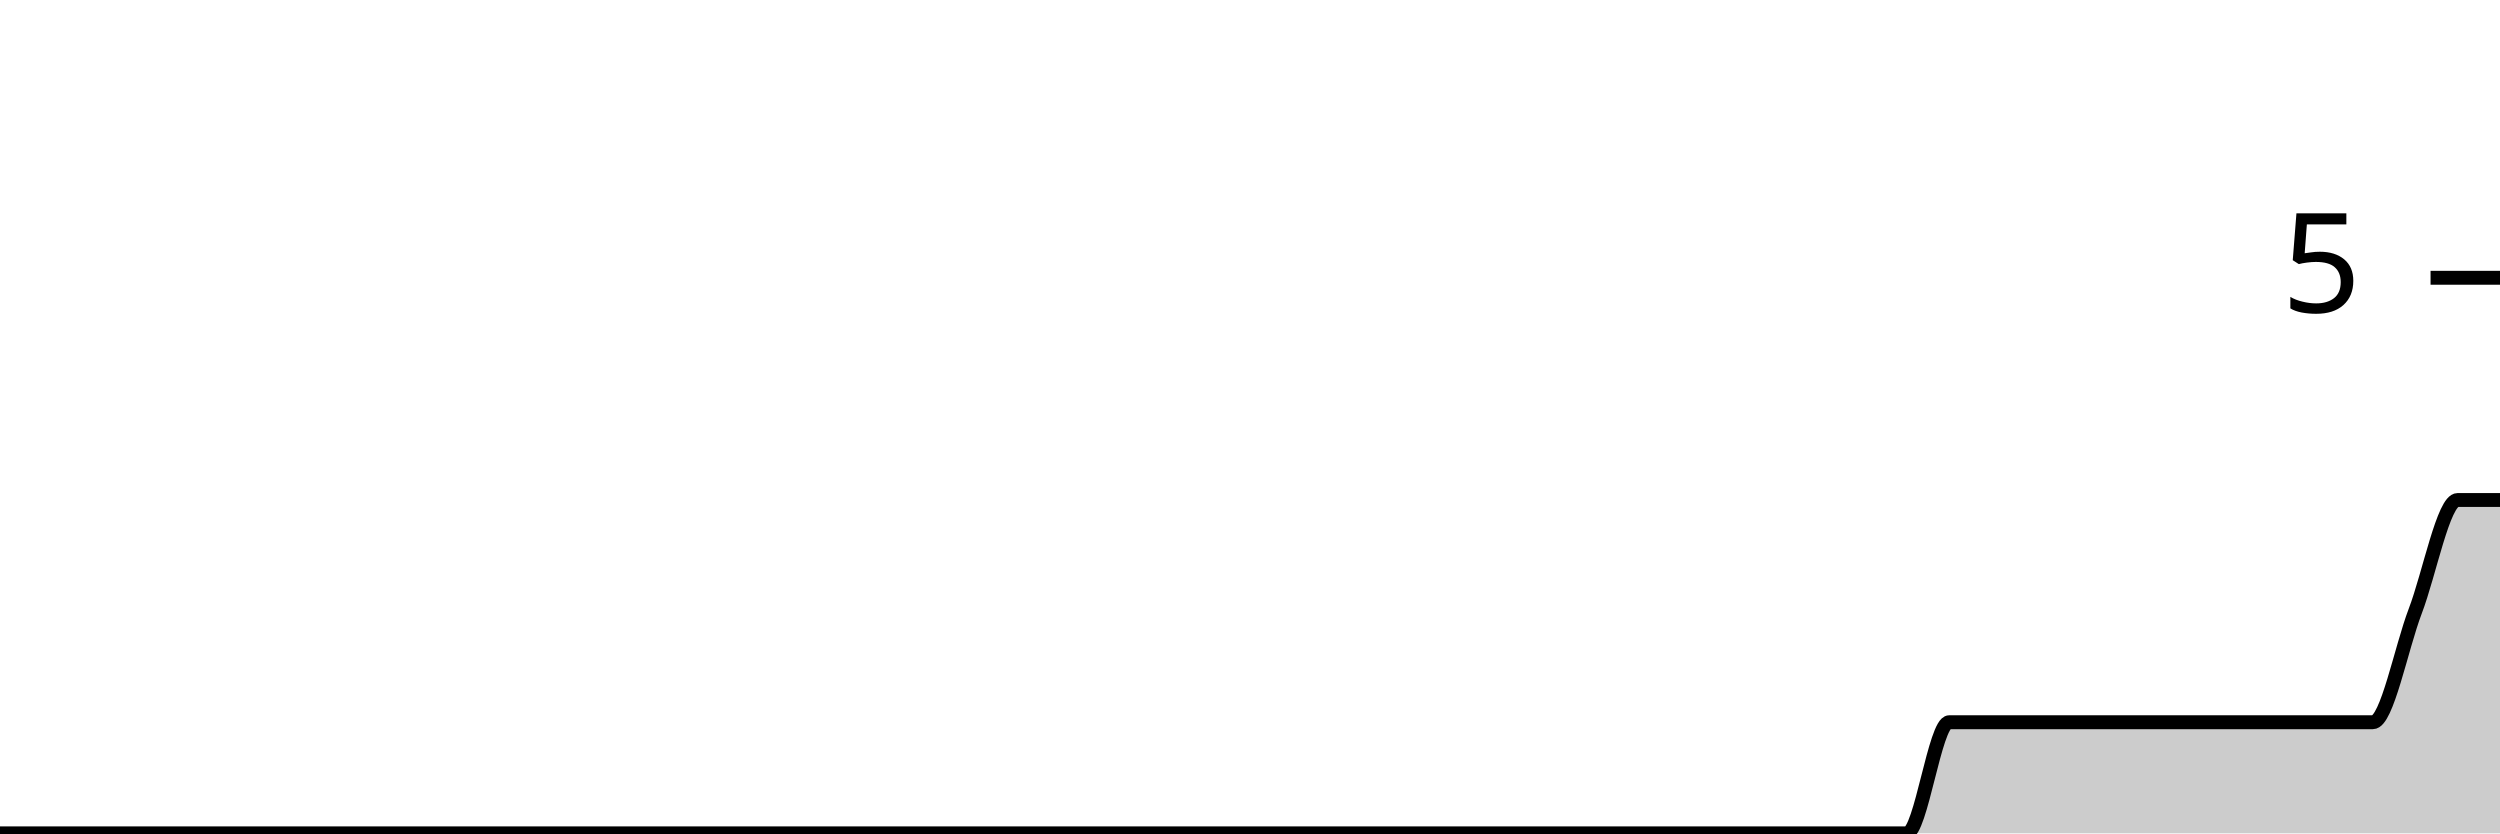
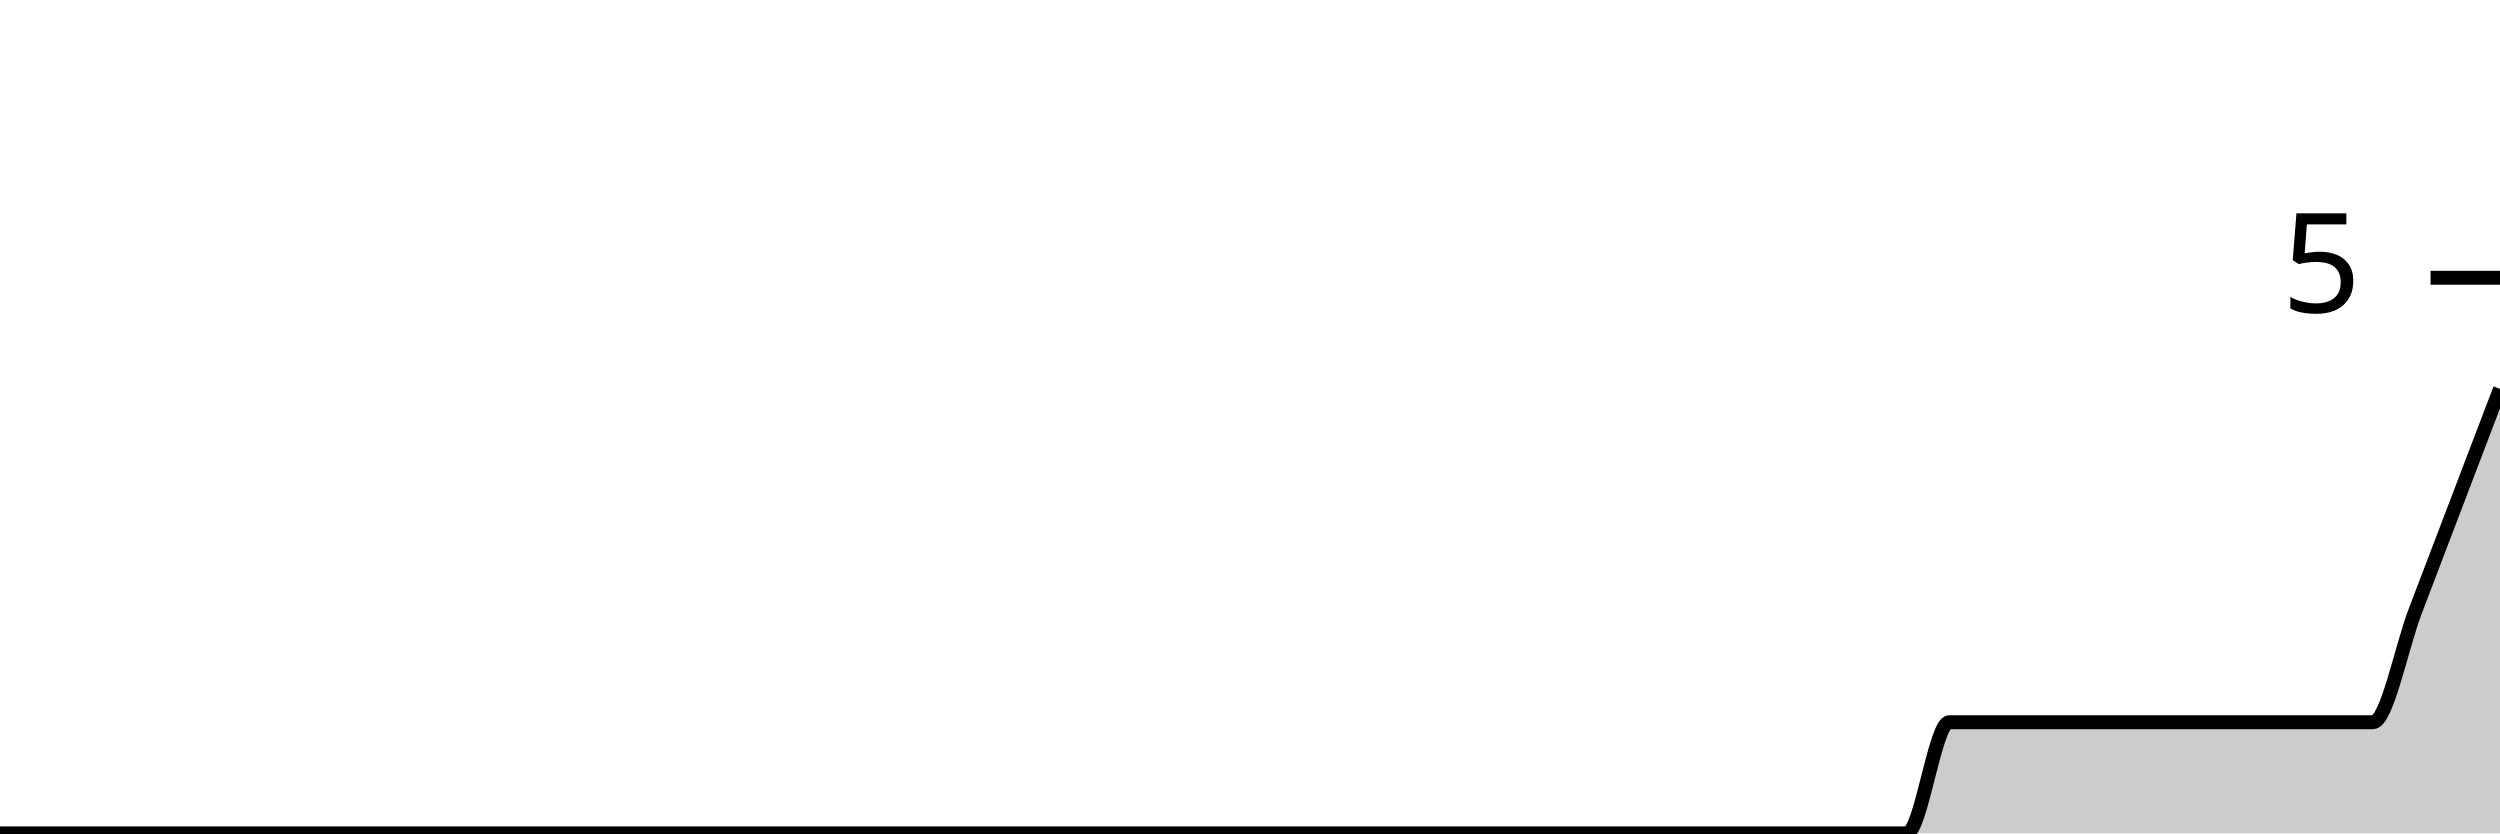
<svg xmlns="http://www.w3.org/2000/svg" viewBox="0 0 180 60">
  <g transform="translate(0,20)">
-     <path class="area" fill="rgba(0, 0, 0, 0.2)" d="M0,40C1.017,40,2.034,40,3.051,40C4.068,40,5.085,40,6.102,40C7.119,40,8.136,40,9.153,40C10.169,40,11.186,40,12.203,40C13.22,40,14.237,40,15.254,40C16.271,40,17.288,40,18.305,40C19.322,40,20.339,40,21.356,40C22.373,40,23.39,40,24.407,40C25.424,40,26.441,40,27.458,40C28.475,40,29.492,40,30.508,40C31.525,40,32.542,40,33.559,40C34.576,40,35.593,40,36.61,40C37.627,40,38.644,40,39.661,40C40.678,40,41.695,40,42.712,40C43.729,40,44.746,40,45.763,40C46.78,40,47.797,40,48.814,40C49.831,40,50.847,40,51.864,40C52.881,40,53.898,40,54.915,40C55.932,40,56.949,40,57.966,40C58.983,40,60,40,61.017,40C62.034,40,63.051,40,64.068,40C65.085,40,66.102,40,67.119,40C68.136,40,69.153,40,70.169,40C71.186,40,72.203,40,73.22,40C74.237,40,75.254,40,76.271,40C77.288,40,78.305,40,79.322,40C80.339,40,81.356,40,82.373,40C83.39,40,84.407,40,85.424,40C86.441,40,87.458,40,88.475,40C89.492,40,90.508,40,91.525,40C92.542,40,93.559,40,94.576,40C95.593,40,96.61,40,97.627,40C98.644,40,99.661,40,100.678,40C101.695,40,102.712,40,103.729,40C104.746,40,105.763,40,106.78,40C107.797,40,108.814,40,109.831,40C110.847,40,111.864,40,112.881,40C113.898,40,114.915,40,115.932,40C116.949,40,117.966,40,118.983,40C120,40,121.017,40,122.034,40C123.051,40,124.068,40,125.085,40C126.102,40,127.119,40,128.136,40C129.153,40,130.169,40,131.186,40C132.203,40,133.22,40,134.237,40C135.254,40,136.271,40,137.288,40C138.305,40,139.322,32,140.339,32C141.356,32,142.373,32,143.39,32C144.407,32,145.424,32,146.441,32C147.458,32,148.475,32,149.492,32C150.508,32,151.525,32,152.542,32C153.559,32,154.576,32,155.593,32C156.61,32,157.627,32,158.644,32C159.661,32,160.678,32,161.695,32C162.712,32,163.729,32,164.746,32C165.763,32,166.78,32,167.797,32C168.814,32,169.831,32,170.847,32C171.864,32,172.881,26.667,173.898,24C174.915,21.333,175.932,16,176.949,16C177.966,16,178.983,16,180,16L180,40C178.983,40,177.966,40,176.949,40C175.932,40,174.915,40,173.898,40C172.881,40,171.864,40,170.847,40C169.831,40,168.814,40,167.797,40C166.78,40,165.763,40,164.746,40C163.729,40,162.712,40,161.695,40C160.678,40,159.661,40,158.644,40C157.627,40,156.61,40,155.593,40C154.576,40,153.559,40,152.542,40C151.525,40,150.508,40,149.492,40C148.475,40,147.458,40,146.441,40C145.424,40,144.407,40,143.39,40C142.373,40,141.356,40,140.339,40C139.322,40,138.305,40,137.288,40C136.271,40,135.254,40,134.237,40C133.22,40,132.203,40,131.186,40C130.169,40,129.153,40,128.136,40C127.119,40,126.102,40,125.085,40C124.068,40,123.051,40,122.034,40C121.017,40,120,40,118.983,40C117.966,40,116.949,40,115.932,40C114.915,40,113.898,40,112.881,40C111.864,40,110.847,40,109.831,40C108.814,40,107.797,40,106.78,40C105.763,40,104.746,40,103.729,40C102.712,40,101.695,40,100.678,40C99.661,40,98.644,40,97.627,40C96.61,40,95.593,40,94.576,40C93.559,40,92.542,40,91.525,40C90.508,40,89.492,40,88.475,40C87.458,40,86.441,40,85.424,40C84.407,40,83.39,40,82.373,40C81.356,40,80.339,40,79.322,40C78.305,40,77.288,40,76.271,40C75.254,40,74.237,40,73.22,40C72.203,40,71.186,40,70.169,40C69.153,40,68.136,40,67.119,40C66.102,40,65.085,40,64.068,40C63.051,40,62.034,40,61.017,40C60,40,58.983,40,57.966,40C56.949,40,55.932,40,54.915,40C53.898,40,52.881,40,51.864,40C50.847,40,49.831,40,48.814,40C47.797,40,46.78,40,45.763,40C44.746,40,43.729,40,42.712,40C41.695,40,40.678,40,39.661,40C38.644,40,37.627,40,36.61,40C35.593,40,34.576,40,33.559,40C32.542,40,31.525,40,30.508,40C29.492,40,28.475,40,27.458,40C26.441,40,25.424,40,24.407,40C23.39,40,22.373,40,21.356,40C20.339,40,19.322,40,18.305,40C17.288,40,16.271,40,15.254,40C14.237,40,13.22,40,12.203,40C11.186,40,10.169,40,9.153,40C8.136,40,7.119,40,6.102,40C5.085,40,4.068,40,3.051,40C2.034,40,1.017,40,0,40Z" />
-     <path class="line" stroke="black" fill="none" d="M0,40C1.017,40,2.034,40,3.051,40C4.068,40,5.085,40,6.102,40C7.119,40,8.136,40,9.153,40C10.169,40,11.186,40,12.203,40C13.22,40,14.237,40,15.254,40C16.271,40,17.288,40,18.305,40C19.322,40,20.339,40,21.356,40C22.373,40,23.39,40,24.407,40C25.424,40,26.441,40,27.458,40C28.475,40,29.492,40,30.508,40C31.525,40,32.542,40,33.559,40C34.576,40,35.593,40,36.61,40C37.627,40,38.644,40,39.661,40C40.678,40,41.695,40,42.712,40C43.729,40,44.746,40,45.763,40C46.78,40,47.797,40,48.814,40C49.831,40,50.847,40,51.864,40C52.881,40,53.898,40,54.915,40C55.932,40,56.949,40,57.966,40C58.983,40,60,40,61.017,40C62.034,40,63.051,40,64.068,40C65.085,40,66.102,40,67.119,40C68.136,40,69.153,40,70.169,40C71.186,40,72.203,40,73.22,40C74.237,40,75.254,40,76.271,40C77.288,40,78.305,40,79.322,40C80.339,40,81.356,40,82.373,40C83.39,40,84.407,40,85.424,40C86.441,40,87.458,40,88.475,40C89.492,40,90.508,40,91.525,40C92.542,40,93.559,40,94.576,40C95.593,40,96.61,40,97.627,40C98.644,40,99.661,40,100.678,40C101.695,40,102.712,40,103.729,40C104.746,40,105.763,40,106.78,40C107.797,40,108.814,40,109.831,40C110.847,40,111.864,40,112.881,40C113.898,40,114.915,40,115.932,40C116.949,40,117.966,40,118.983,40C120,40,121.017,40,122.034,40C123.051,40,124.068,40,125.085,40C126.102,40,127.119,40,128.136,40C129.153,40,130.169,40,131.186,40C132.203,40,133.22,40,134.237,40C135.254,40,136.271,40,137.288,40C138.305,40,139.322,32,140.339,32C141.356,32,142.373,32,143.39,32C144.407,32,145.424,32,146.441,32C147.458,32,148.475,32,149.492,32C150.508,32,151.525,32,152.542,32C153.559,32,154.576,32,155.593,32C156.61,32,157.627,32,158.644,32C159.661,32,160.678,32,161.695,32C162.712,32,163.729,32,164.746,32C165.763,32,166.78,32,167.797,32C168.814,32,169.831,32,170.847,32C171.864,32,172.881,26.667,173.898,24C174.915,21.333,175.932,16,176.949,16C177.966,16,178.983,16,180,16" />
+     <path class="area" fill="rgba(0, 0, 0, 0.2)" d="M0,40C1.017,40,2.034,40,3.051,40C4.068,40,5.085,40,6.102,40C7.119,40,8.136,40,9.153,40C10.169,40,11.186,40,12.203,40C13.22,40,14.237,40,15.254,40C16.271,40,17.288,40,18.305,40C19.322,40,20.339,40,21.356,40C22.373,40,23.39,40,24.407,40C25.424,40,26.441,40,27.458,40C28.475,40,29.492,40,30.508,40C31.525,40,32.542,40,33.559,40C34.576,40,35.593,40,36.61,40C37.627,40,38.644,40,39.661,40C40.678,40,41.695,40,42.712,40C43.729,40,44.746,40,45.763,40C46.78,40,47.797,40,48.814,40C49.831,40,50.847,40,51.864,40C52.881,40,53.898,40,54.915,40C55.932,40,56.949,40,57.966,40C58.983,40,60,40,61.017,40C62.034,40,63.051,40,64.068,40C65.085,40,66.102,40,67.119,40C68.136,40,69.153,40,70.169,40C71.186,40,72.203,40,73.22,40C74.237,40,75.254,40,76.271,40C77.288,40,78.305,40,79.322,40C80.339,40,81.356,40,82.373,40C83.39,40,84.407,40,85.424,40C86.441,40,87.458,40,88.475,40C89.492,40,90.508,40,91.525,40C92.542,40,93.559,40,94.576,40C95.593,40,96.61,40,97.627,40C98.644,40,99.661,40,100.678,40C101.695,40,102.712,40,103.729,40C104.746,40,105.763,40,106.78,40C107.797,40,108.814,40,109.831,40C110.847,40,111.864,40,112.881,40C113.898,40,114.915,40,115.932,40C116.949,40,117.966,40,118.983,40C120,40,121.017,40,122.034,40C123.051,40,124.068,40,125.085,40C126.102,40,127.119,40,128.136,40C129.153,40,130.169,40,131.186,40C132.203,40,133.22,40,134.237,40C135.254,40,136.271,40,137.288,40C138.305,40,139.322,32,140.339,32C141.356,32,142.373,32,143.39,32C144.407,32,145.424,32,146.441,32C147.458,32,148.475,32,149.492,32C150.508,32,151.525,32,152.542,32C153.559,32,154.576,32,155.593,32C156.61,32,157.627,32,158.644,32C159.661,32,160.678,32,161.695,32C162.712,32,163.729,32,164.746,32C165.763,32,166.78,32,167.797,32C168.814,32,169.831,32,170.847,32C171.864,32,172.881,26.667,173.898,24C174.915,21.333,175.932,18.667,176.949,16C177.966,13.333,178.983,10.667,180,8L180,40C178.983,40,177.966,40,176.949,40C175.932,40,174.915,40,173.898,40C172.881,40,171.864,40,170.847,40C169.831,40,168.814,40,167.797,40C166.78,40,165.763,40,164.746,40C163.729,40,162.712,40,161.695,40C160.678,40,159.661,40,158.644,40C157.627,40,156.61,40,155.593,40C154.576,40,153.559,40,152.542,40C151.525,40,150.508,40,149.492,40C148.475,40,147.458,40,146.441,40C145.424,40,144.407,40,143.39,40C142.373,40,141.356,40,140.339,40C139.322,40,138.305,40,137.288,40C136.271,40,135.254,40,134.237,40C133.22,40,132.203,40,131.186,40C130.169,40,129.153,40,128.136,40C127.119,40,126.102,40,125.085,40C124.068,40,123.051,40,122.034,40C121.017,40,120,40,118.983,40C117.966,40,116.949,40,115.932,40C114.915,40,113.898,40,112.881,40C111.864,40,110.847,40,109.831,40C108.814,40,107.797,40,106.78,40C105.763,40,104.746,40,103.729,40C102.712,40,101.695,40,100.678,40C99.661,40,98.644,40,97.627,40C96.61,40,95.593,40,94.576,40C93.559,40,92.542,40,91.525,40C90.508,40,89.492,40,88.475,40C87.458,40,86.441,40,85.424,40C84.407,40,83.39,40,82.373,40C81.356,40,80.339,40,79.322,40C78.305,40,77.288,40,76.271,40C75.254,40,74.237,40,73.22,40C72.203,40,71.186,40,70.169,40C69.153,40,68.136,40,67.119,40C66.102,40,65.085,40,64.068,40C63.051,40,62.034,40,61.017,40C60,40,58.983,40,57.966,40C56.949,40,55.932,40,54.915,40C53.898,40,52.881,40,51.864,40C50.847,40,49.831,40,48.814,40C47.797,40,46.78,40,45.763,40C44.746,40,43.729,40,42.712,40C41.695,40,40.678,40,39.661,40C38.644,40,37.627,40,36.61,40C35.593,40,34.576,40,33.559,40C32.542,40,31.525,40,30.508,40C29.492,40,28.475,40,27.458,40C26.441,40,25.424,40,24.407,40C23.39,40,22.373,40,21.356,40C20.339,40,19.322,40,18.305,40C17.288,40,16.271,40,15.254,40C14.237,40,13.22,40,12.203,40C11.186,40,10.169,40,9.153,40C8.136,40,7.119,40,6.102,40C5.085,40,4.068,40,3.051,40C2.034,40,1.017,40,0,40Z" />
+     <path class="line" stroke="black" fill="none" d="M0,40C1.017,40,2.034,40,3.051,40C4.068,40,5.085,40,6.102,40C7.119,40,8.136,40,9.153,40C10.169,40,11.186,40,12.203,40C13.22,40,14.237,40,15.254,40C16.271,40,17.288,40,18.305,40C19.322,40,20.339,40,21.356,40C22.373,40,23.39,40,24.407,40C25.424,40,26.441,40,27.458,40C28.475,40,29.492,40,30.508,40C31.525,40,32.542,40,33.559,40C34.576,40,35.593,40,36.61,40C37.627,40,38.644,40,39.661,40C40.678,40,41.695,40,42.712,40C43.729,40,44.746,40,45.763,40C46.78,40,47.797,40,48.814,40C49.831,40,50.847,40,51.864,40C52.881,40,53.898,40,54.915,40C55.932,40,56.949,40,57.966,40C58.983,40,60,40,61.017,40C62.034,40,63.051,40,64.068,40C65.085,40,66.102,40,67.119,40C68.136,40,69.153,40,70.169,40C71.186,40,72.203,40,73.22,40C74.237,40,75.254,40,76.271,40C77.288,40,78.305,40,79.322,40C80.339,40,81.356,40,82.373,40C83.39,40,84.407,40,85.424,40C86.441,40,87.458,40,88.475,40C89.492,40,90.508,40,91.525,40C92.542,40,93.559,40,94.576,40C95.593,40,96.61,40,97.627,40C98.644,40,99.661,40,100.678,40C101.695,40,102.712,40,103.729,40C104.746,40,105.763,40,106.78,40C107.797,40,108.814,40,109.831,40C110.847,40,111.864,40,112.881,40C113.898,40,114.915,40,115.932,40C116.949,40,117.966,40,118.983,40C120,40,121.017,40,122.034,40C123.051,40,124.068,40,125.085,40C126.102,40,127.119,40,128.136,40C129.153,40,130.169,40,131.186,40C132.203,40,133.22,40,134.237,40C135.254,40,136.271,40,137.288,40C138.305,40,139.322,32,140.339,32C141.356,32,142.373,32,143.39,32C144.407,32,145.424,32,146.441,32C147.458,32,148.475,32,149.492,32C150.508,32,151.525,32,152.542,32C153.559,32,154.576,32,155.593,32C156.61,32,157.627,32,158.644,32C159.661,32,160.678,32,161.695,32C162.712,32,163.729,32,164.746,32C165.763,32,166.78,32,167.797,32C168.814,32,169.831,32,170.847,32C171.864,32,172.881,26.667,173.898,24C174.915,21.333,175.932,18.667,176.949,16C177.966,13.333,178.983,10.667,180,8" />
    <path class="axis-ceiling" stroke-width="1" stroke="black" fill="none" d="M175,0L180,0" />
    <text class="axis-ceiling-label" font-family="sans-serif" text-anchor="end" font-size="10px" x="170" y="2.5">5</text>
  </g>
</svg>
